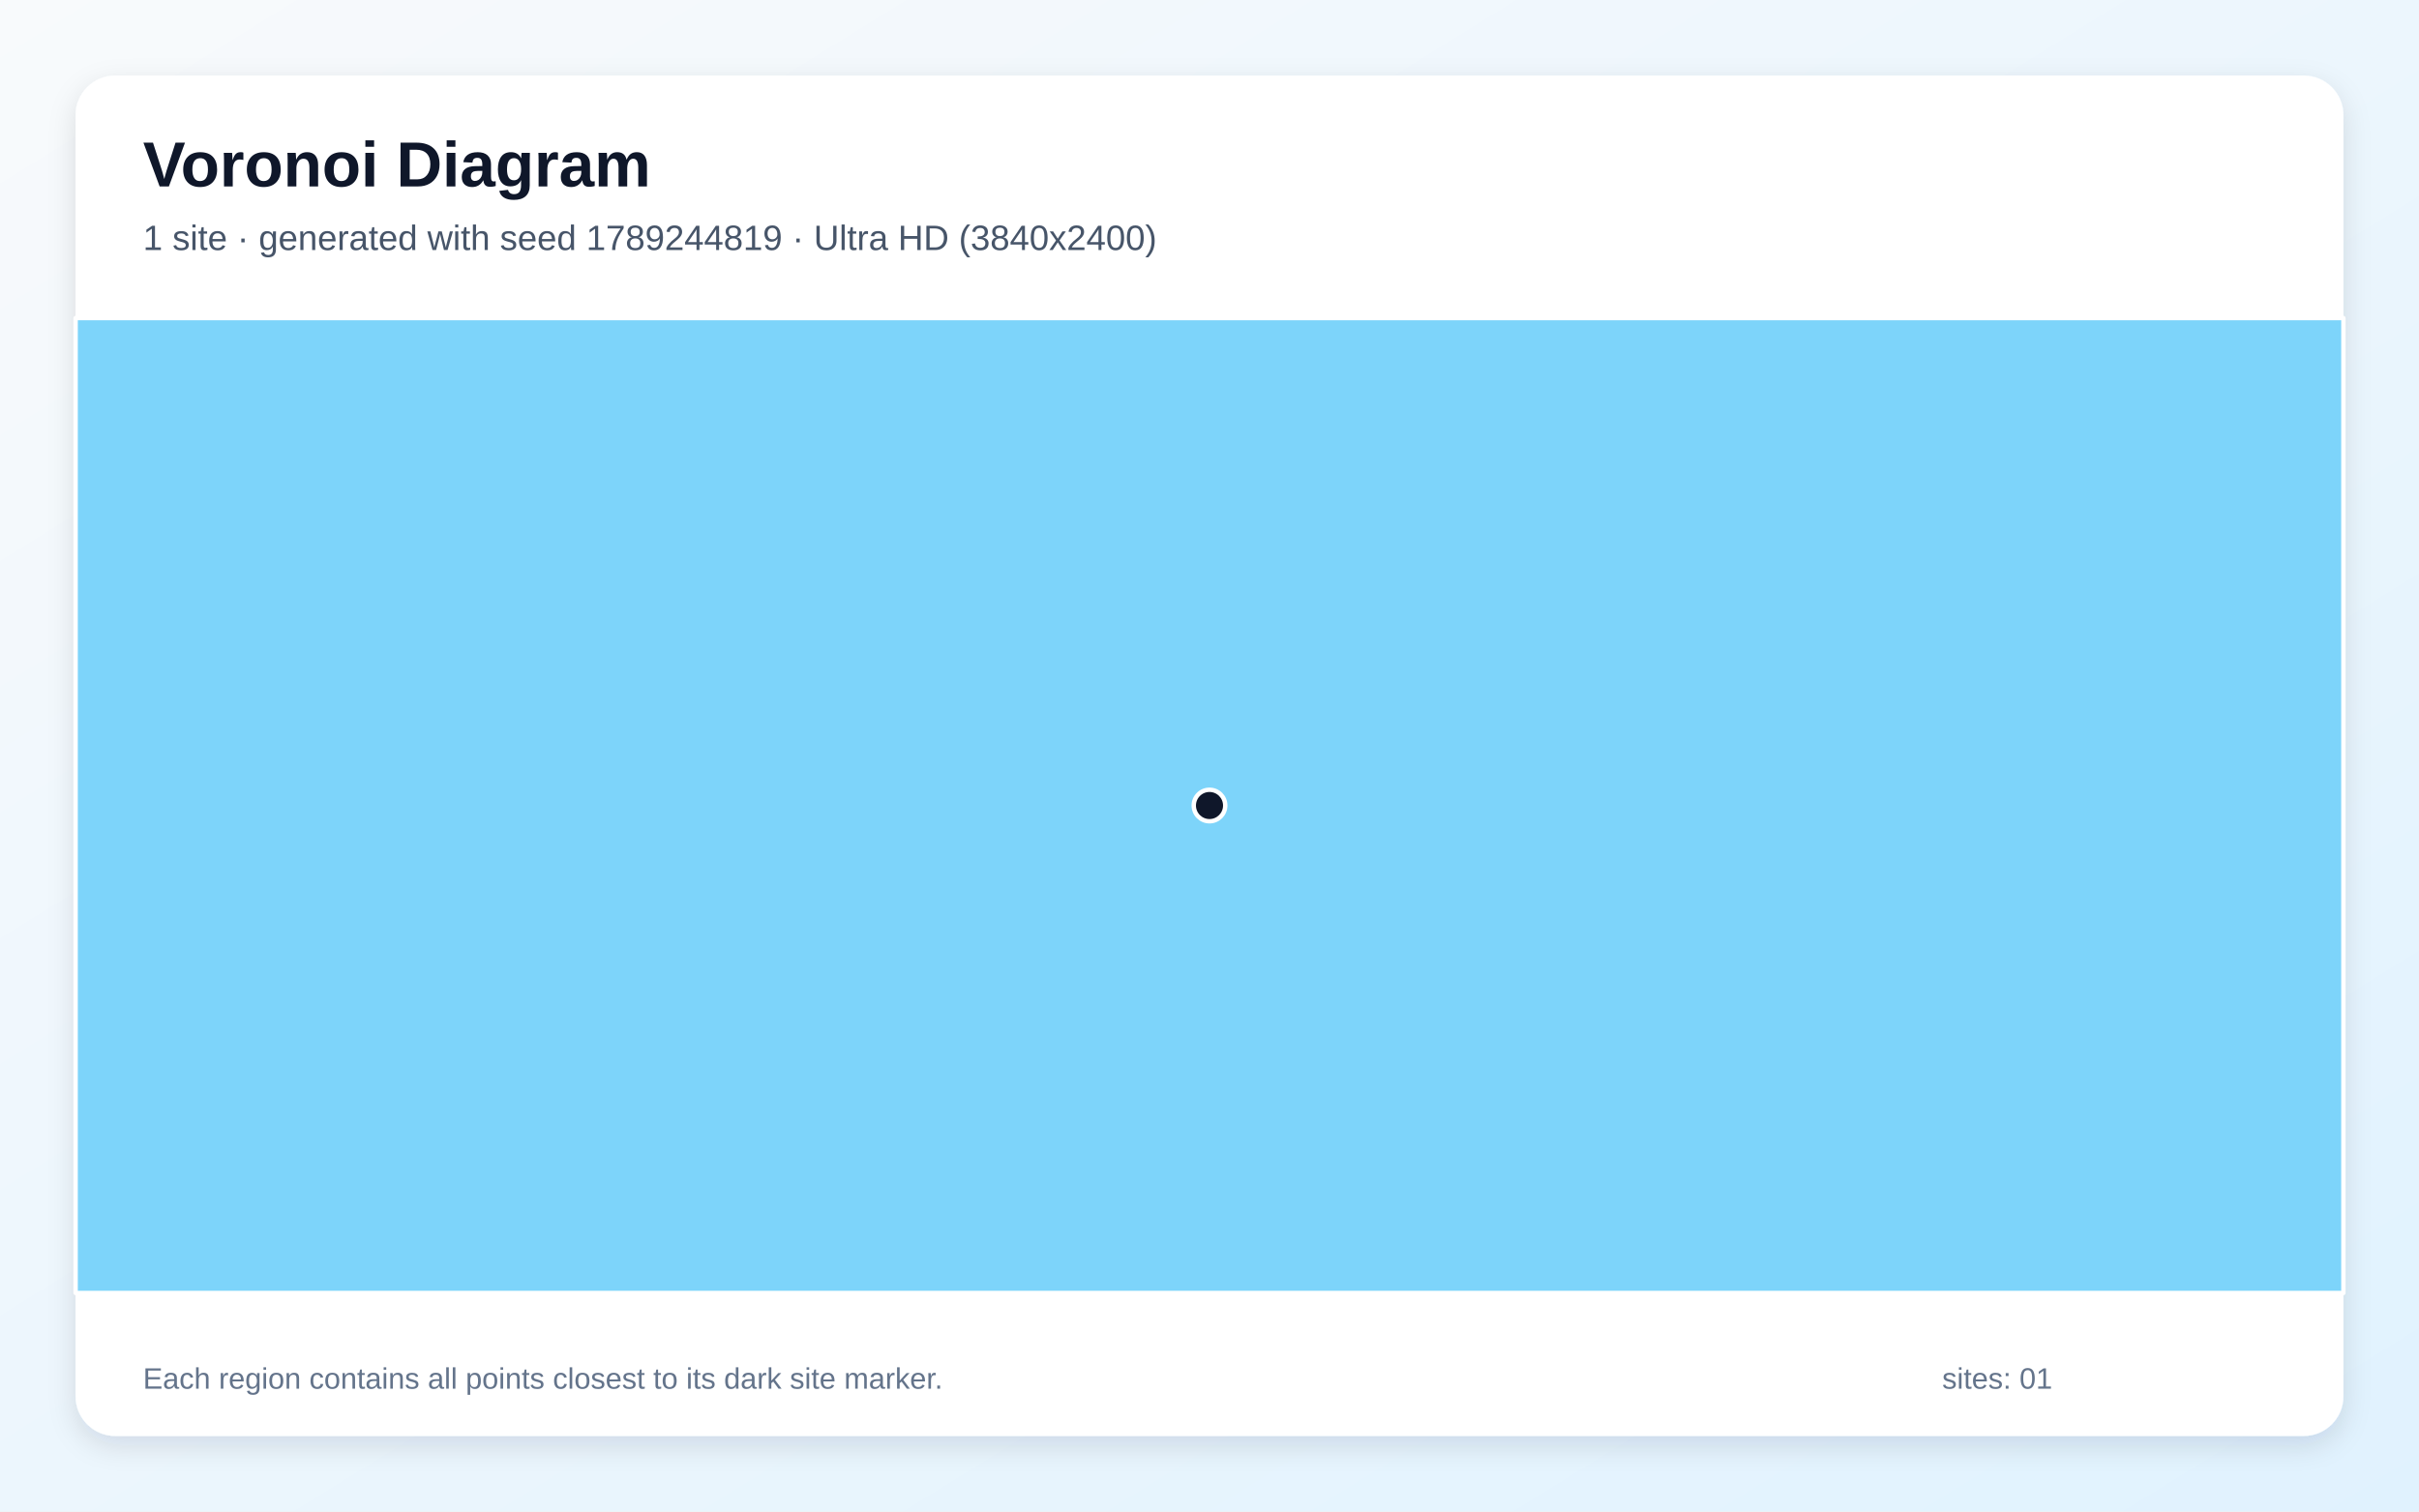
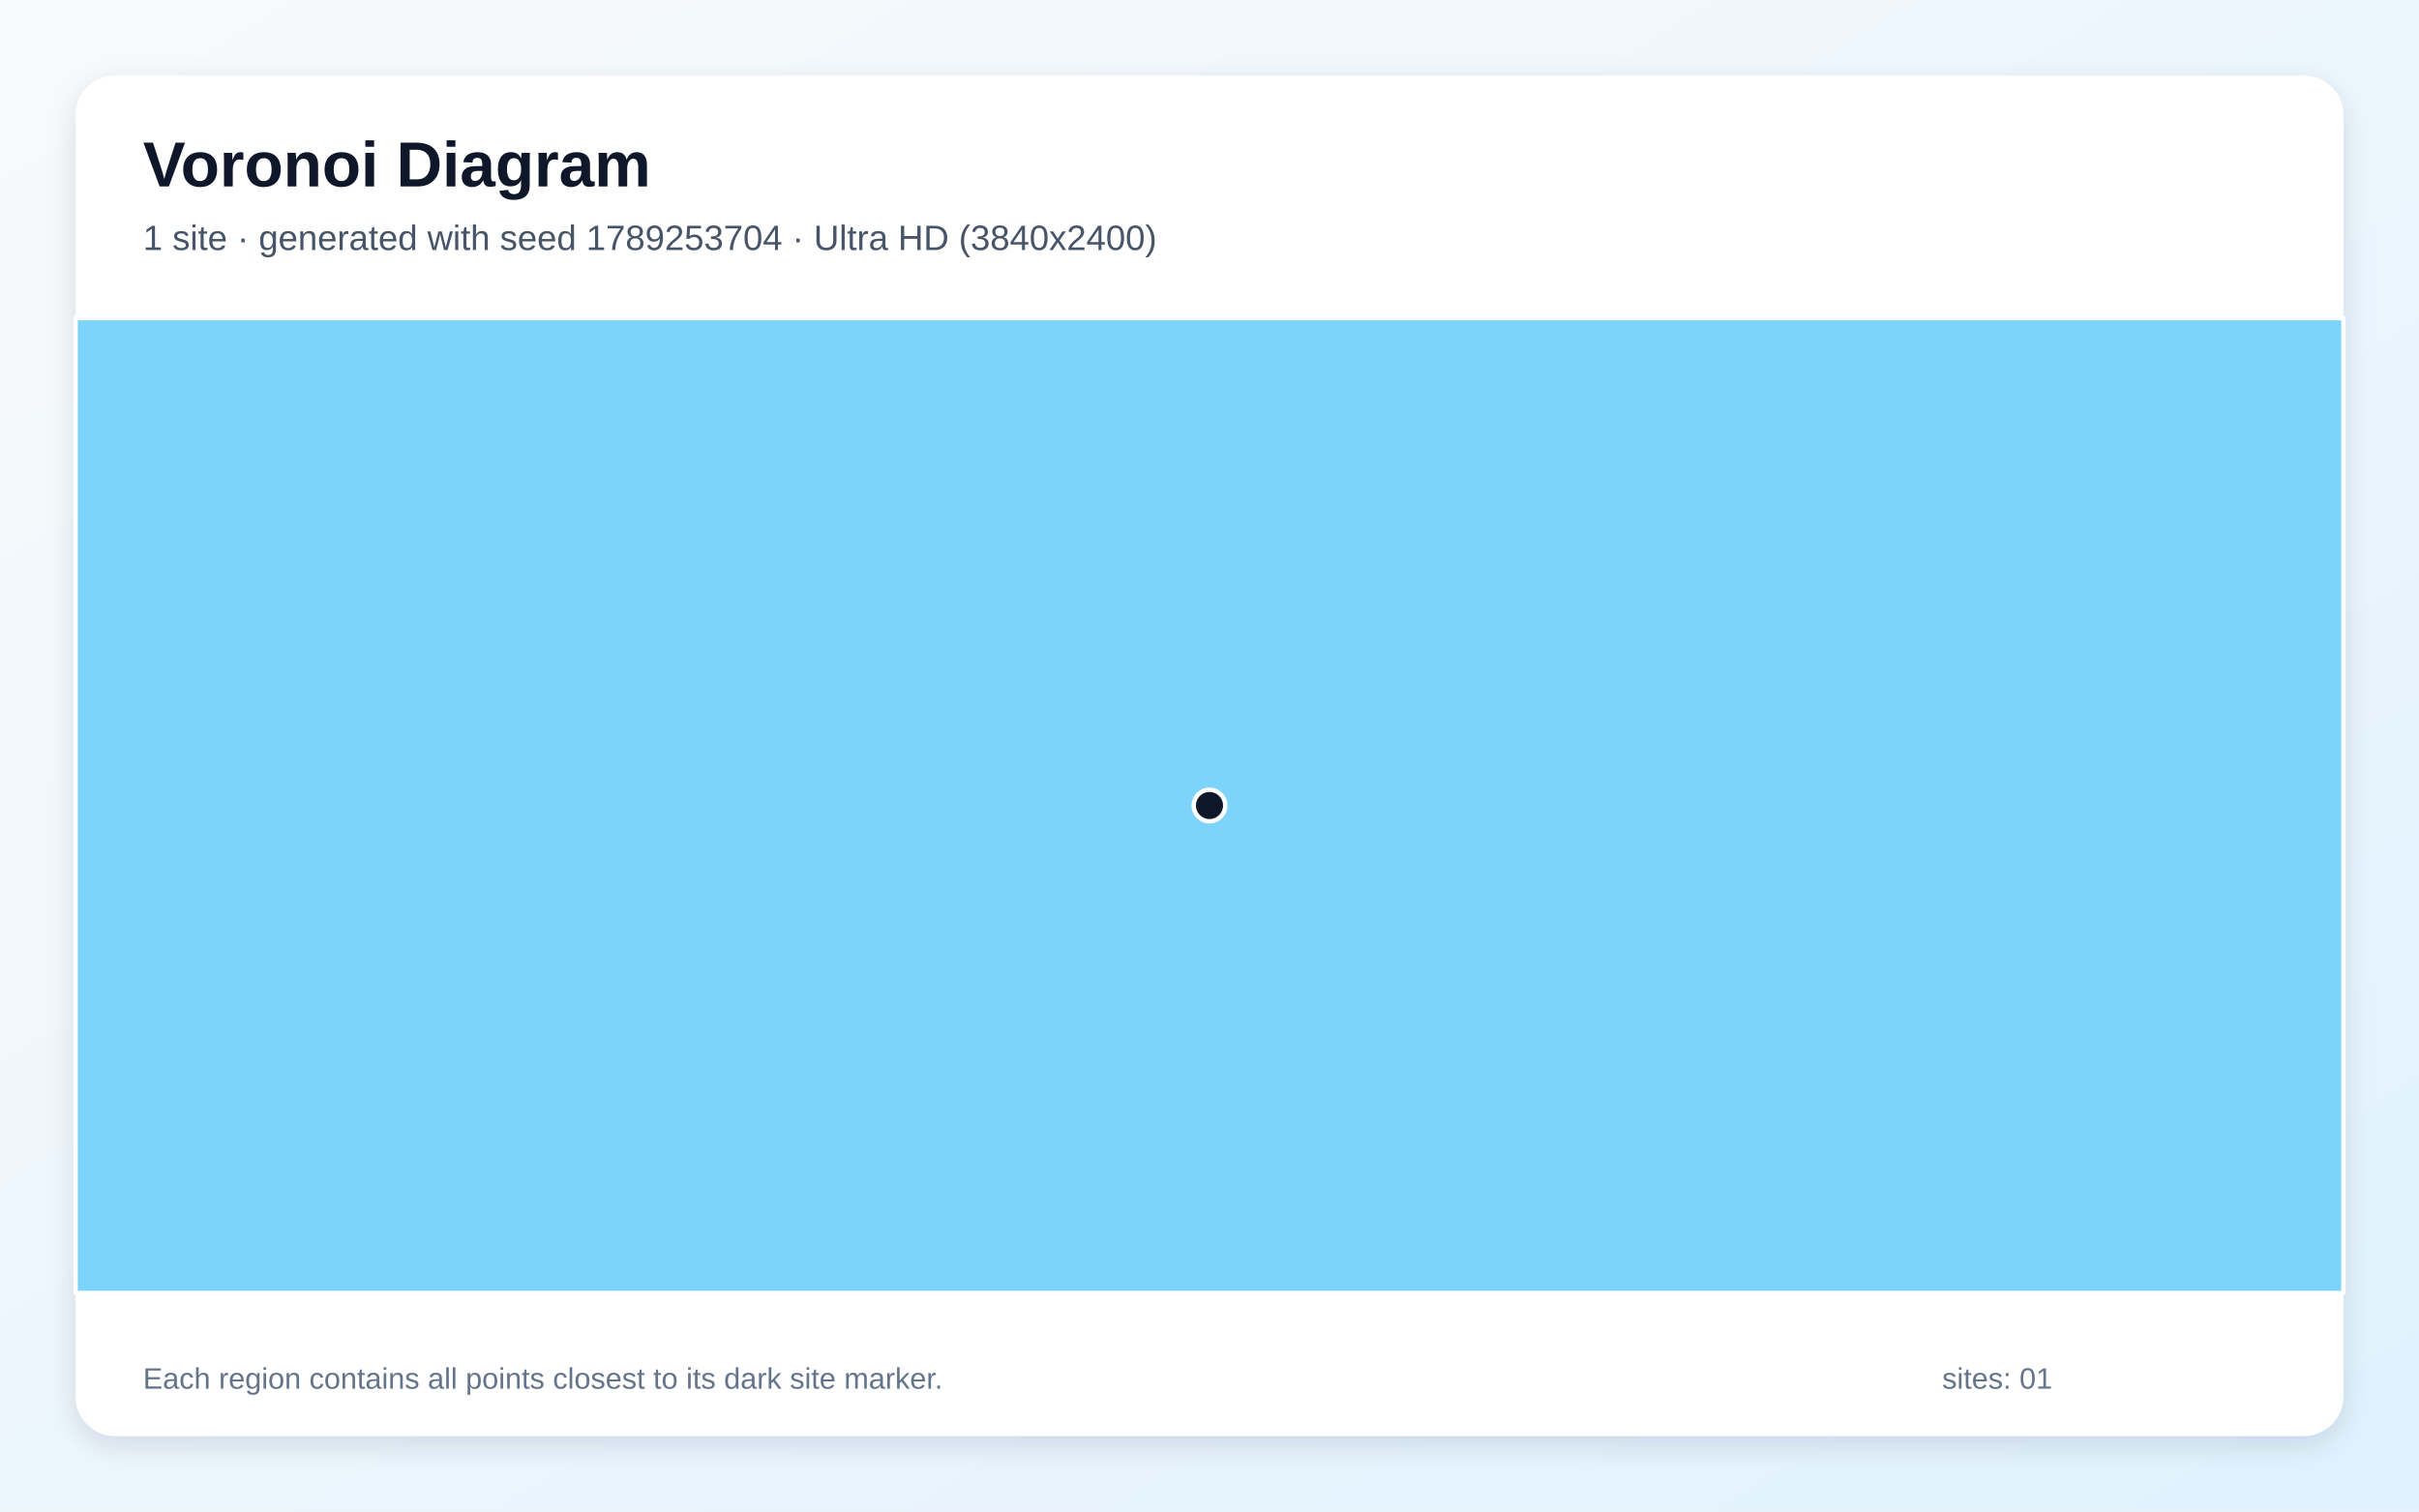
<svg xmlns="http://www.w3.org/2000/svg" width="3840" height="2400" viewBox="0 0 3840 2400" role="img" aria-labelledby="title description">
  <defs>
    <linearGradient id="background" x1="0" y1="0" x2="1" y2="1">
      <stop stop-color="#F8FAFC" />
      <stop offset="1" stop-color="#E0F2FE" />
    </linearGradient>
    <filter id="shadow" x="-5%" y="-5%" width="110%" height="110%">
      <feDropShadow dx="0" dy="15" stdDeviation="22" flood-color="#0F172A" flood-opacity=".12" />
    </filter>
  </defs>
  <rect width="3840" height="2400" fill="url(#background)" />
  <rect x="120" y="120" width="3600" height="2160" rx="63" fill="#FFFFFF" filter="url(#shadow)" />
  <g font-family="Arial, sans-serif">
    <text x="227" y="296" font-size="101" font-weight="700" fill="#0F172A">Voronoi Diagram</text>
-     <text x="227" y="397" font-size="56" fill="#475569">1 site · generated with seed 1789244819 · Ultra HD (3840x2400)</text>
+     <text x="227" y="397" font-size="56" fill="#475569">1 site · generated with seed 1789253704 · Ultra HD (3840x2400)</text>
  </g>
  <g stroke="#FFFFFF" stroke-width="7" stroke-linejoin="round">
    <polygon points="120.0,505.0 3720.0,505.0 3720.0,2053.0 120.0,2053.0" fill="#38BDF8" fill-opacity="0.65" />
  </g>
  <g>
    <circle cx="1920.0" cy="1279.0" r="25" fill="#0F172A" stroke="#FFFFFF" stroke-width="7" />
  </g>
  <g font-family="Arial, sans-serif" font-size="47" fill="#64748B">
    <text x="227" y="2205">Each region contains all points closest to its dark site marker.</text>
    <text x="3083" y="2205">sites: 01</text>
  </g>
</svg>
